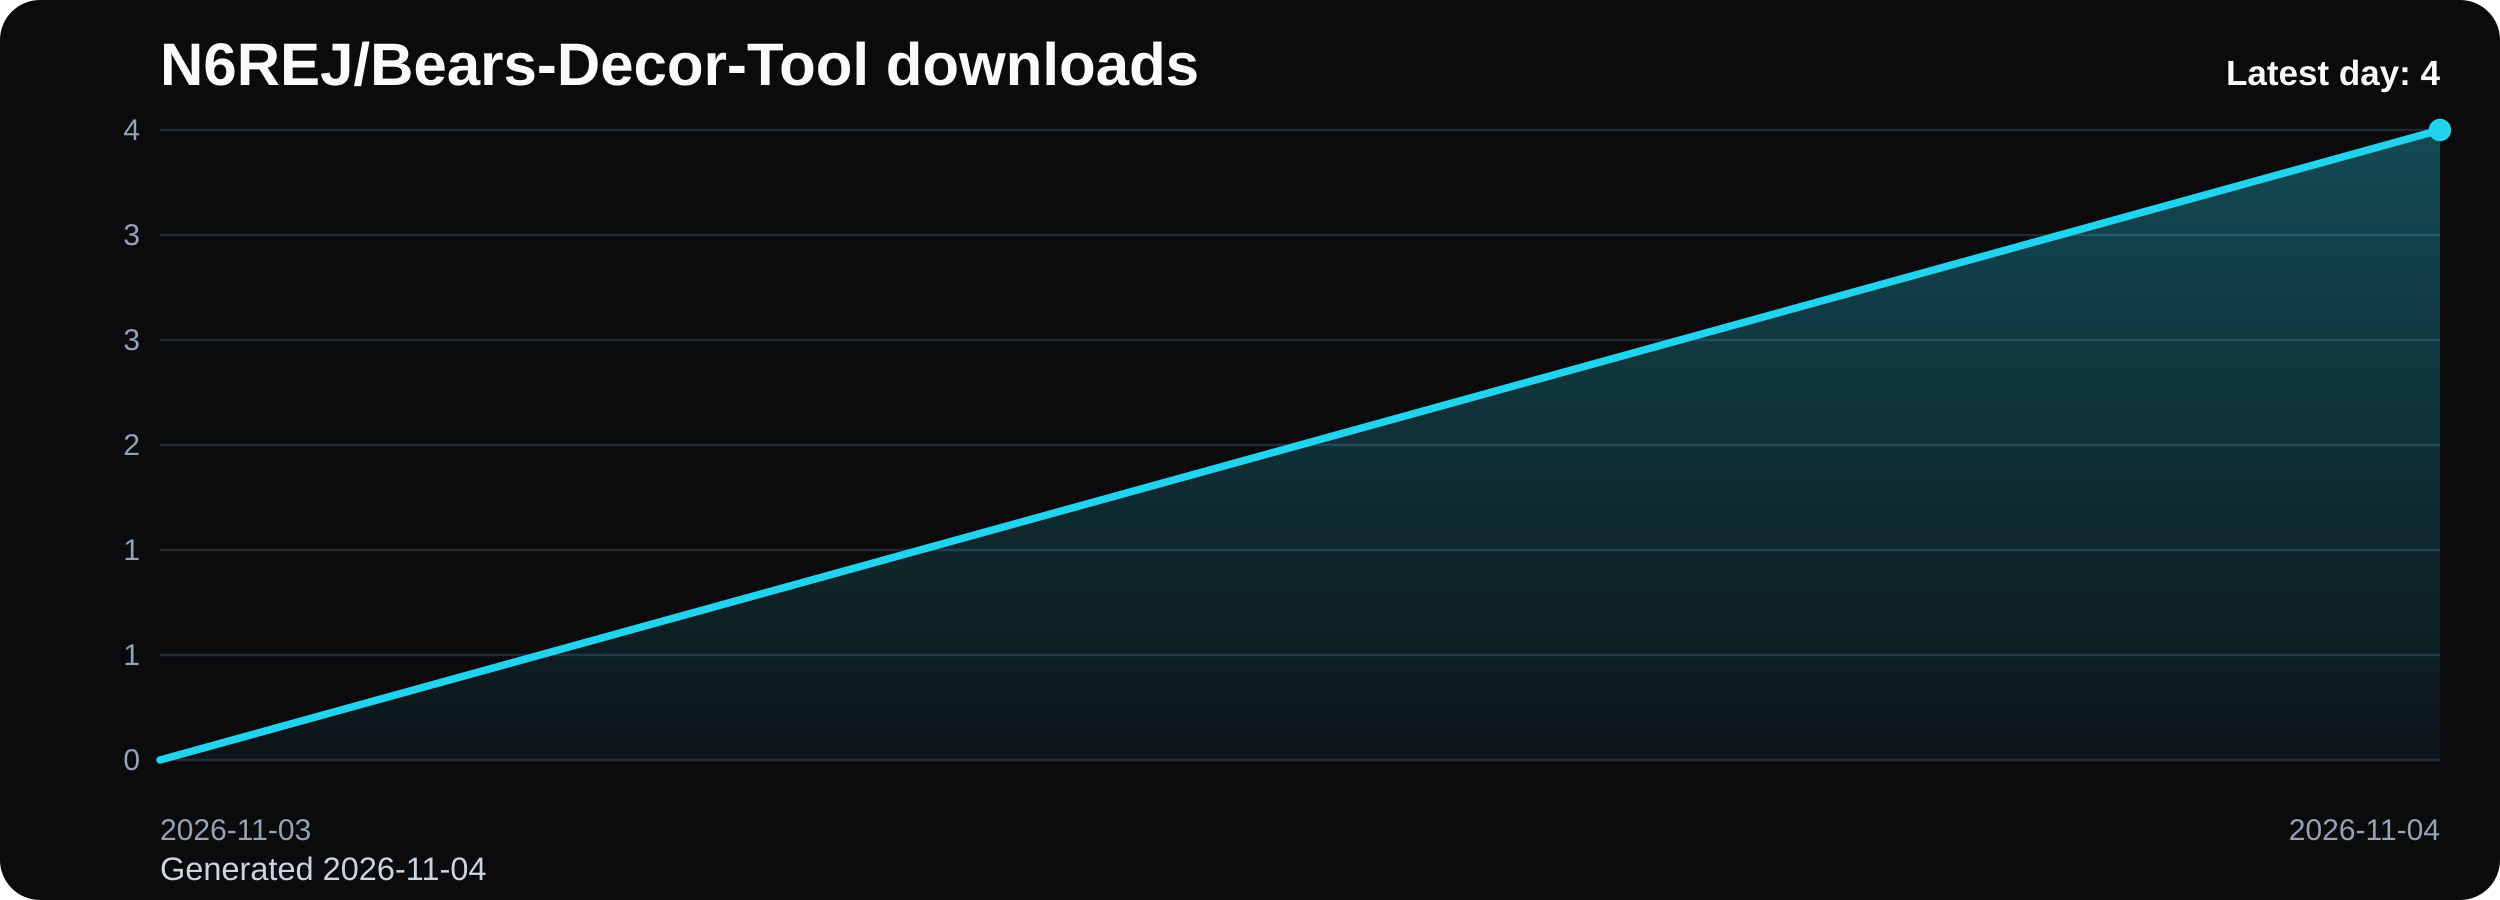
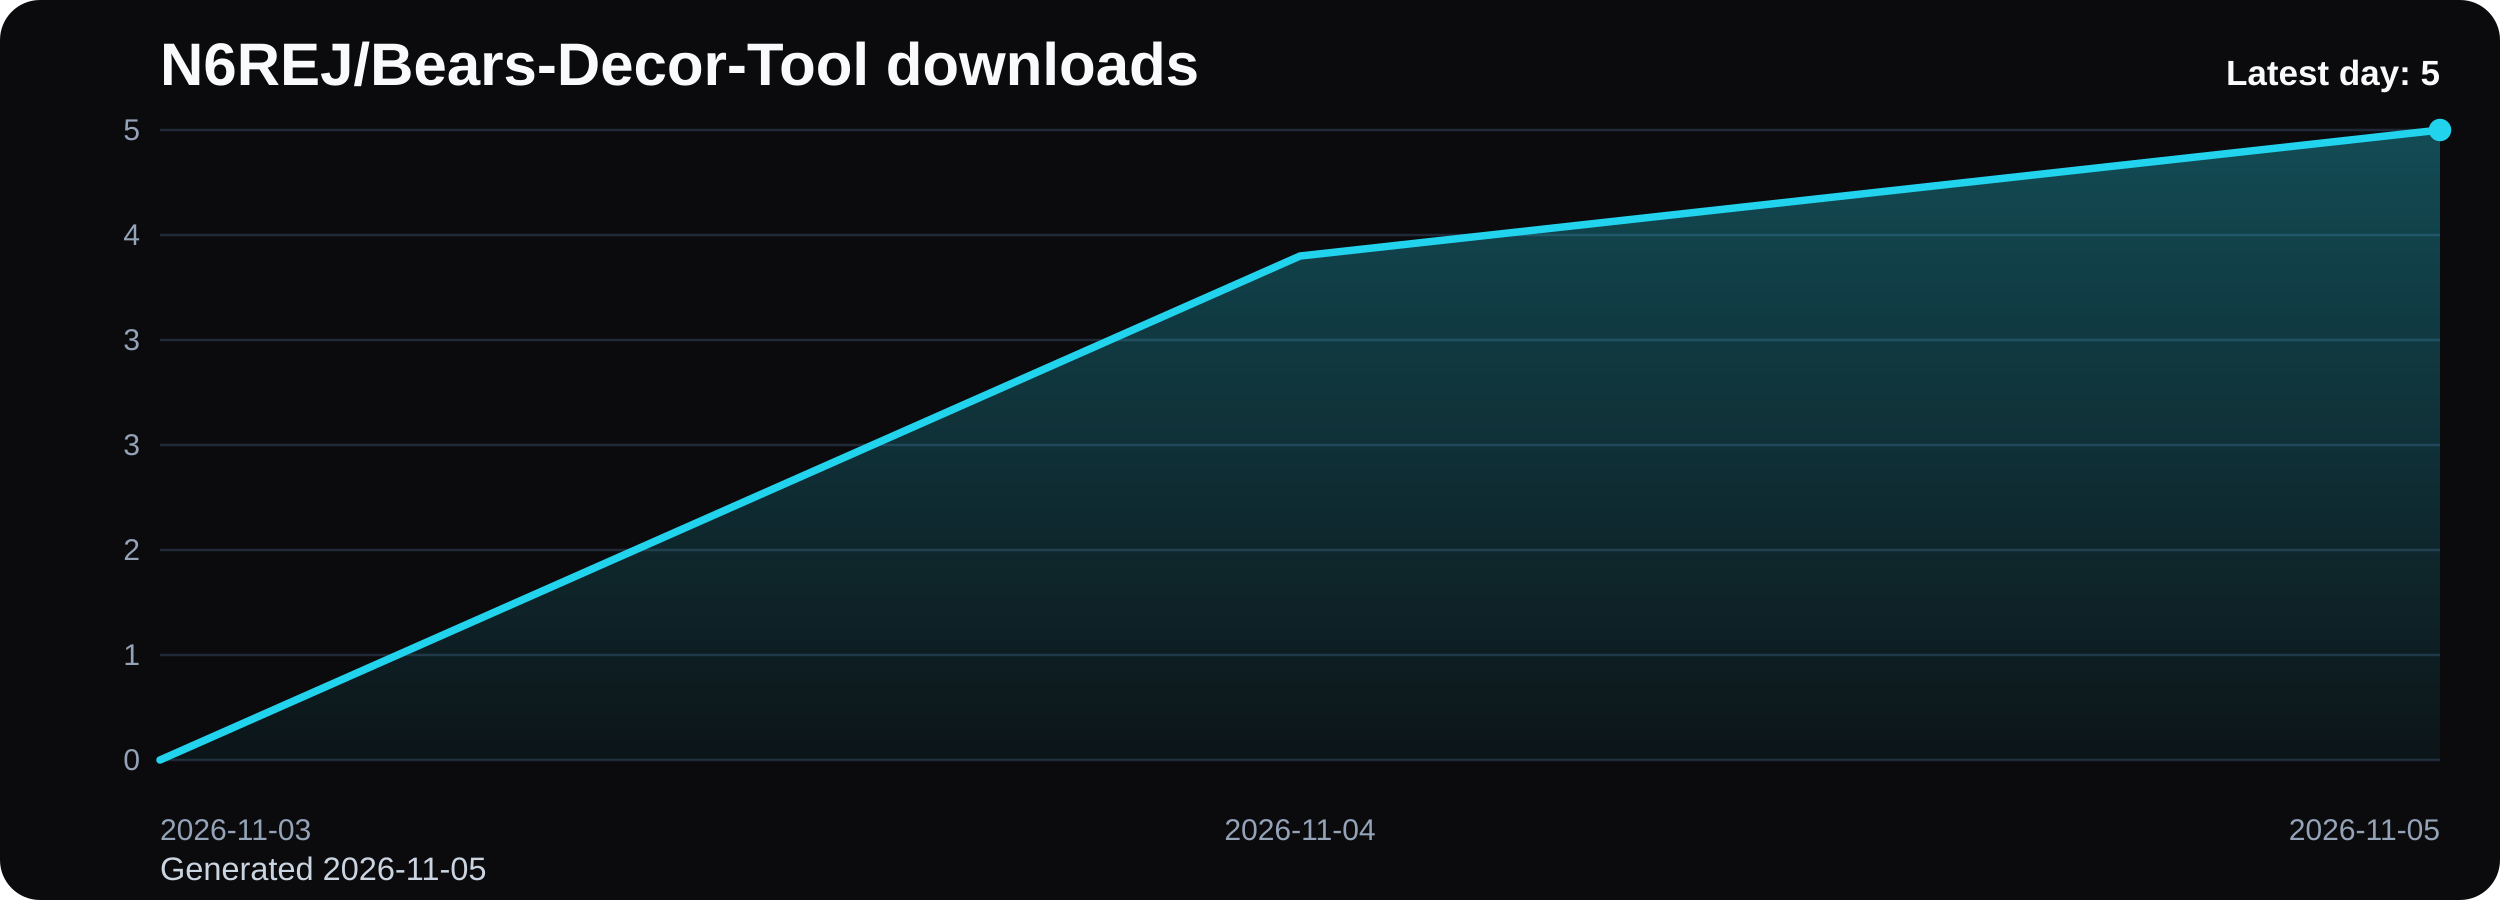
<svg xmlns="http://www.w3.org/2000/svg" viewBox="0 0 1000 360" role="img" aria-label="N6REJ/Bears-Decor-Tool downloads chart">
  <defs>
    <linearGradient id="fill-daily-black" x1="0" y1="0" x2="0" y2="1">
      <stop offset="0%" stop-color="#22d3ee" stop-opacity="0.32" />
      <stop offset="100%" stop-color="#22d3ee" stop-opacity="0.05" />
    </linearGradient>
    <style>
      .bg { fill: #0b0b0d; }
      .title { font: 700 24px Arial, sans-serif; fill: #f8fafc; }
      .sub { font: 400 13px Arial, sans-serif; fill: #cbd5e1; }
      .grid { stroke: #1f2937; stroke-width: 1; }
      .axis { font: 400 12px Arial, sans-serif; fill: #94a3b8; }
      .line { fill: none; stroke: #22d3ee; stroke-width: 3; stroke-linecap: round; stroke-linejoin: round; }
      .dot { fill: #22d3ee; }
      .value { font: 600 11px Arial, sans-serif; fill: #cbd5e1; }
      .latest { font: 700 14px Arial, sans-serif; fill: #f8fafc; }
    </style>
  </defs>
  <rect class="bg" x="0" y="0" width="1000" height="360" rx="16" />
  <text class="title" x="64" y="34">N6REJ/Bears-Decor-Tool downloads</text>
-   <text class="sub" x="64" y="352">Generated 2026-11-04</text>
+   <text class="sub" x="64" y="352">Generated 2026-11-05</text>
  <line x1="64" y1="52.00" x2="976" y2="52.00" class="grid" />
-   <text x="56" y="56.00" text-anchor="end" class="axis">4</text>
+   <text x="56" y="56.00" text-anchor="end" class="axis">5</text>
  <line x1="64" y1="94.00" x2="976" y2="94.00" class="grid" />
-   <text x="56" y="98.00" text-anchor="end" class="axis">3</text>
+   <text x="56" y="98.00" text-anchor="end" class="axis">4</text>
  <line x1="64" y1="136.00" x2="976" y2="136.00" class="grid" />
  <text x="56" y="140.00" text-anchor="end" class="axis">3</text>
  <line x1="64" y1="178.00" x2="976" y2="178.00" class="grid" />
-   <text x="56" y="182.00" text-anchor="end" class="axis">2</text>
+   <text x="56" y="182.00" text-anchor="end" class="axis">3</text>
  <line x1="64" y1="220.00" x2="976" y2="220.00" class="grid" />
-   <text x="56" y="224.00" text-anchor="end" class="axis">1</text>
+   <text x="56" y="224.00" text-anchor="end" class="axis">2</text>
  <line x1="64" y1="262.00" x2="976" y2="262.00" class="grid" />
  <text x="56" y="266.00" text-anchor="end" class="axis">1</text>
  <line x1="64" y1="304.00" x2="976" y2="304.00" class="grid" />
  <text x="56" y="308.00" text-anchor="end" class="axis">0</text>
-   <path d="M 64.00 304 L 64.00 304.00 L 976.00 52.00 L 976.00 304 Z" fill="url(#fill-daily-black)" />
-   <polyline class="line" points="64.00,304.00 976.00,52.00" />
+   <path d="M 64.00 304 L 64.00 304.00 L 520.00 102.40 L 976.00 52.00 L 976.00 304 Z" fill="url(#fill-daily-black)" />
+   <polyline class="line" points="64.00,304.00 520.00,102.40 976.00,52.00" />
  <circle class="dot" cx="976.00" cy="52.00" r="4.5" />
  <text class="axis" x="64.00" y="336" text-anchor="start">2026-11-03</text>
-   <text class="axis" x="976.00" y="336" text-anchor="end">2026-11-04</text>
-   <text class="latest" x="976" y="34" text-anchor="end">Latest day: 4</text>
+   <text class="axis" x="520.00" y="336" text-anchor="middle">2026-11-04</text>
+   <text class="axis" x="976.00" y="336" text-anchor="end">2026-11-05</text>
+   <text class="latest" x="976" y="34" text-anchor="end">Latest day: 5</text>
</svg>
